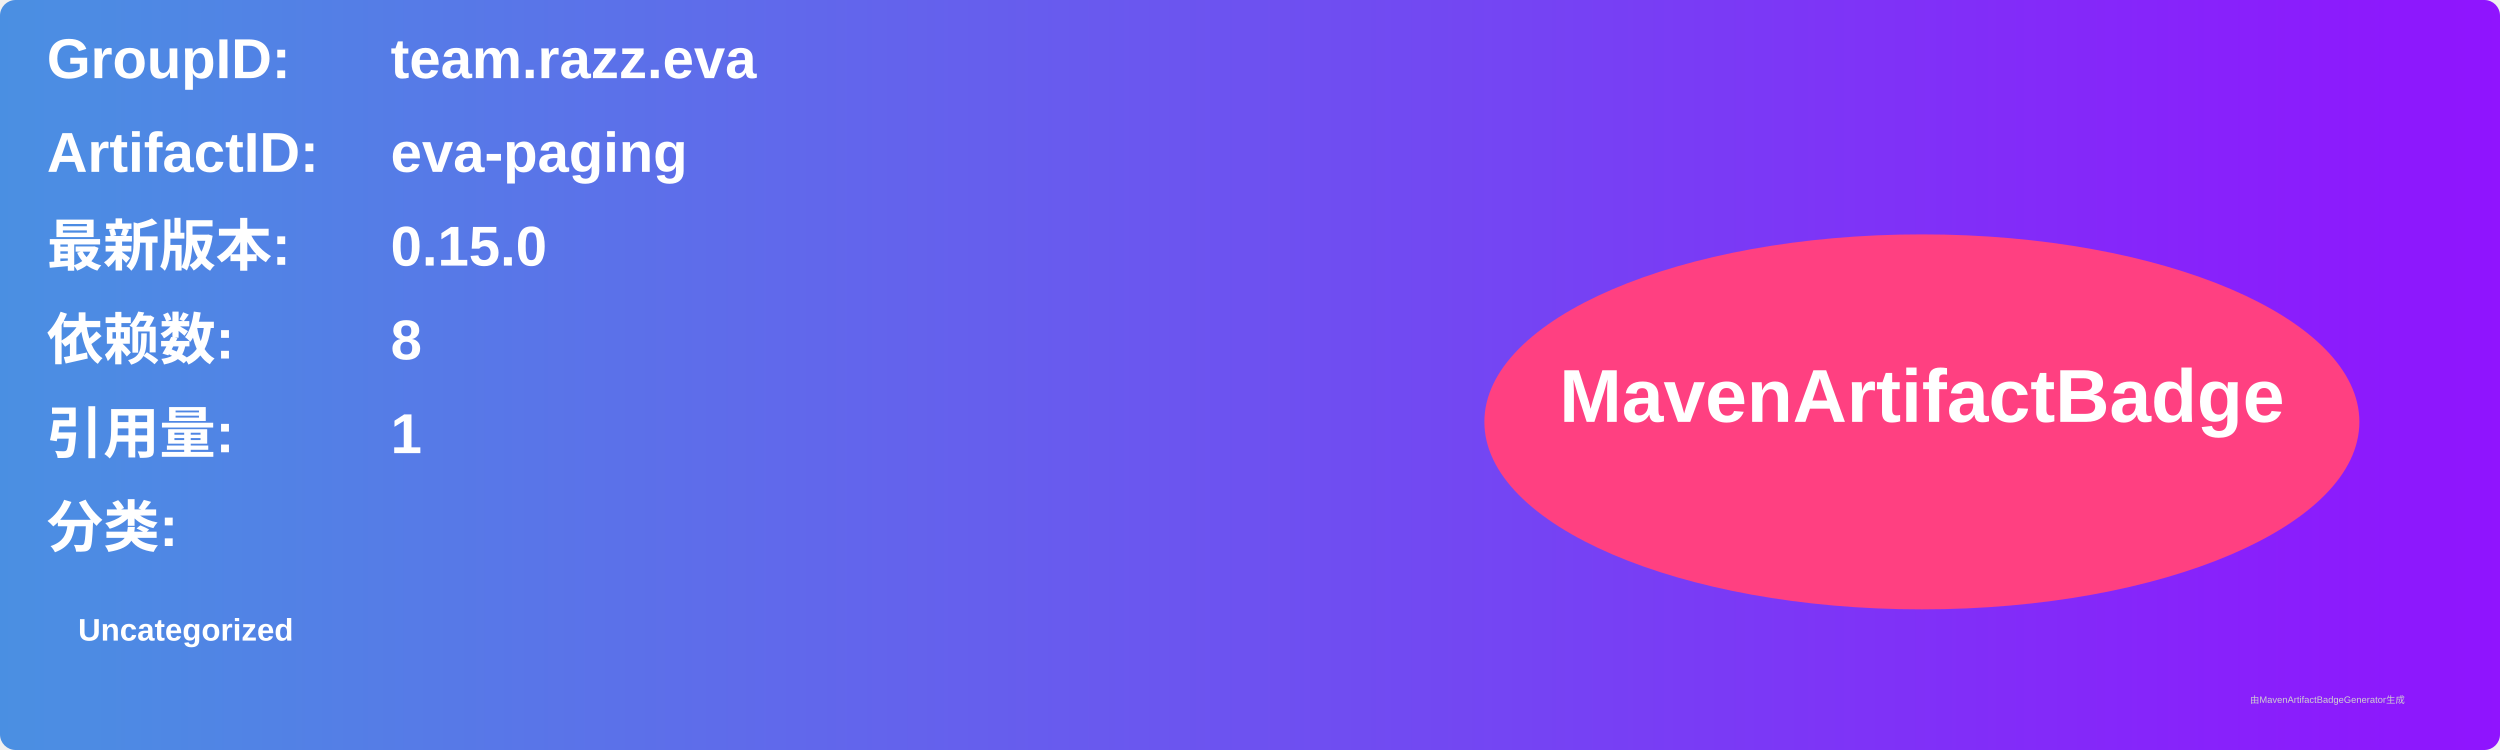
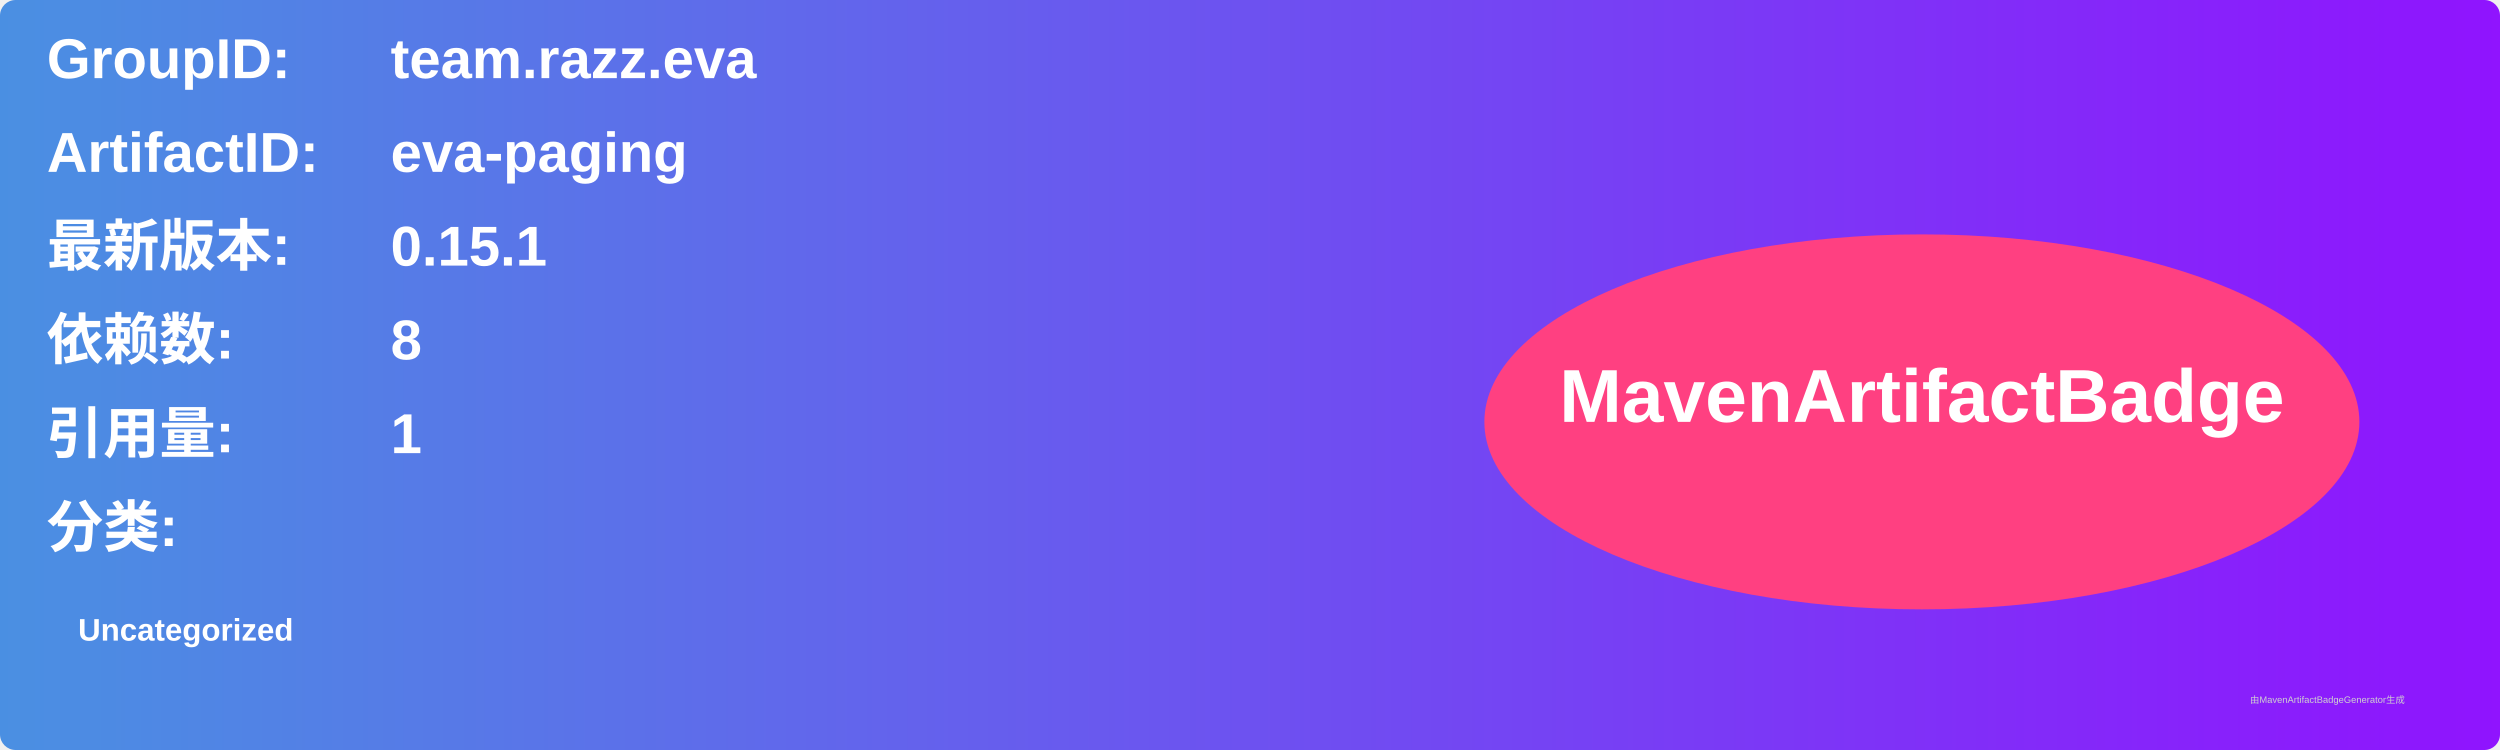
<svg xmlns="http://www.w3.org/2000/svg" width="800" height="240" viewBox="0 0 800 240">
  <linearGradient id="grad" x1="0%" y1="0%" x2="100%" y2="0%">
    <stop offset="0%" stop-color="#4a90e2" />
    <stop offset="100%" stop-color="#9013fe" />
  </linearGradient>
  <rect width="100%" height="100%" rx="5" ry="5" fill="url(#grad)" />
  <g transform="translate(15, 15)">
    <text x="0" y="10" font-family="Arial" font-size="18" fill="white" font-weight="bold" width="260">GroupID:</text>
    <text x="110" y="10" font-family="Arial" font-size="18" fill="white" font-weight="bold" width="460">team.razz.eva</text>
    <text x="0" y="40" font-family="Arial" font-size="18" fill="white" font-weight="bold" width="260">ArtifactID:</text>
    <text x="110" y="40" font-family="Arial" font-size="18" fill="white" font-weight="bold" width="460">eva-paging</text>
    <text x="0" y="70" font-family="Arial" font-size="18" fill="white" font-weight="bold">最新版本:</text>
    <text x="110" y="70" font-family="Arial" font-size="18" fill="white" font-weight="bold">
-       <tspan font-weight="bold">0.15.0</tspan>
+       <tspan font-weight="bold">0.15.1</tspan>
    </text>
    <text x="0" y="100" font-family="Arial" font-size="18" fill="white" font-weight="bold">依赖数: </text>
    <text x="110" y="100" font-family="Arial" font-size="18" fill="white">
      <tspan font-weight="bold">8</tspan>
    </text>
    <text x="0" y="130" font-family="Arial" font-size="18" fill="white" font-weight="bold">引用量: </text>
    <text x="110" y="130" font-family="Arial" font-size="18" fill="white">
      <tspan font-weight="bold">1</tspan>
    </text>
    <text x="0" y="160" font-family="Arial" font-size="18" fill="white" font-weight="bold">分类:</text>
    <text x="10" y="190" font-family="Arial" font-size="10" fill="white">
      <tspan font-weight="bold">Uncategorized</tspan>
    </text>
    <ellipse cx="600" cy="120" rx="140" ry="60" fill="#ff4081" />
    <text x="600" y="120" text-anchor="middle" font-family="Arial" font-size="24" fill="white" font-weight="bold">MavenArtifactBadge</text>
  </g>
  <text x="720" y="225" font-family="Arial" font-size="3" fill="#d0d0d0">由MavenArtifactBadgeGenerator生成</text>
</svg>
